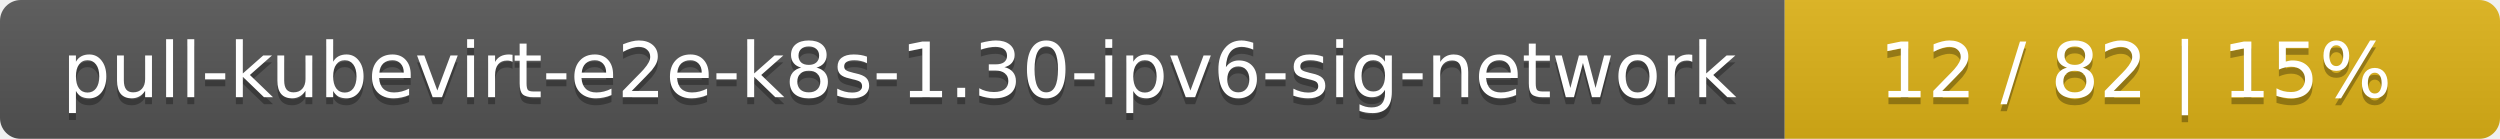
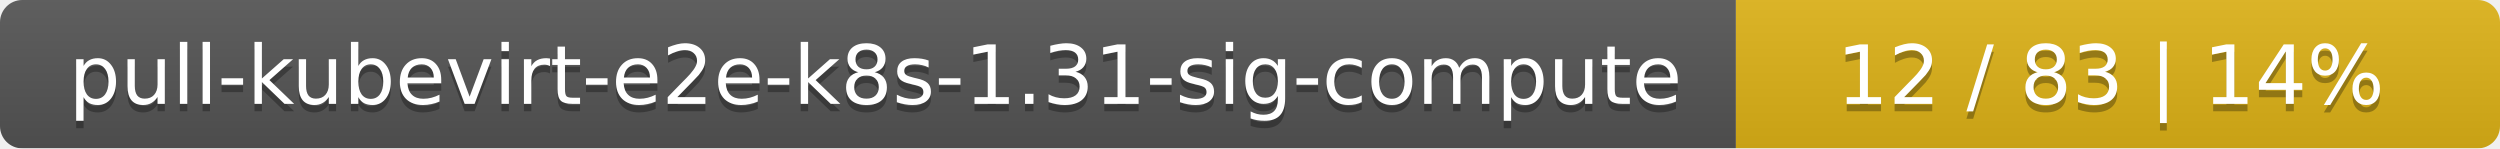
- <svg xmlns="http://www.w3.org/2000/svg" width="360" height="20">
+ <svg xmlns="http://www.w3.org/2000/svg" width="337" height="20">
  <linearGradient id="smooth" x2="0" y2="100%">
    <stop offset="0" stop-color="#bbb" stop-opacity=".1" />
    <stop offset="1" stop-opacity=".1" />
  </linearGradient>
  <mask id="round">
-     <rect width="360" height="20" rx="3" fill="#fff" />
+     <rect width="337" height="20" rx="3" fill="#fff" />
  </mask>
  <g mask="url(#round)">
-     <rect width="257" height="20" fill="#555" />
-     <rect x="257" width="103" height="20" fill="#dfb317" />
-     <rect width="360" height="20" fill="url(#smooth)" />
+     <rect width="234" height="20" fill="#555" />
+     <rect x="234" width="103" height="20" fill="#dfb317" />
+     <rect width="337" height="20" fill="url(#smooth)" />
  </g>
  <g fill="#fff" text-anchor="middle" font-family="DejaVu Sans,Verdana,Geneva,sans-serif" font-size="11">
-     <text x="129.5" y="15" fill="#010101" fill-opacity=".3">pull-kubevirt-e2e-k8s-1.30-ipv6-sig-network</text>
-     <text x="129.5" y="14">pull-kubevirt-e2e-k8s-1.30-ipv6-sig-network</text>
-     <text x="307.5" y="15" fill="#010101" fill-opacity=".3">12 / 82    |    15%</text>
-     <text x="307.5" y="14">12 / 82    |    15%</text>
+     <text x="118" y="15" fill="#010101" fill-opacity=".3">pull-kubevirt-e2e-k8s-1.31-sig-compute</text>
+     <text x="118" y="14">pull-kubevirt-e2e-k8s-1.31-sig-compute</text>
+     <text x="284.5" y="15" fill="#010101" fill-opacity=".3">12 / 83    |    14%</text>
+     <text x="284.5" y="14">12 / 83    |    14%</text>
  </g>
</svg>
